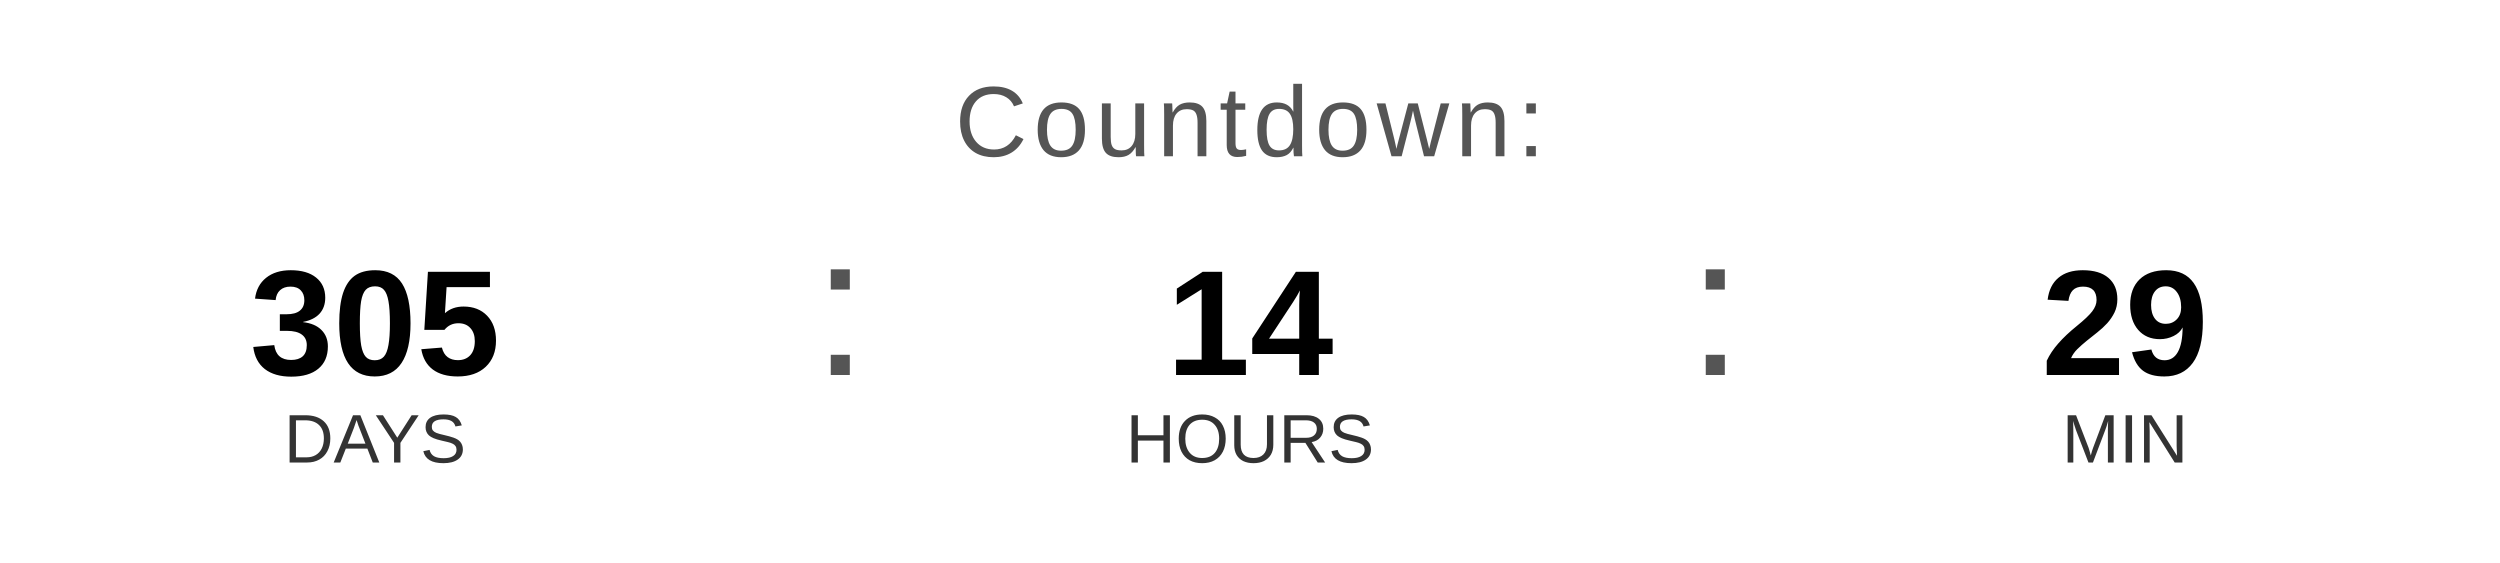
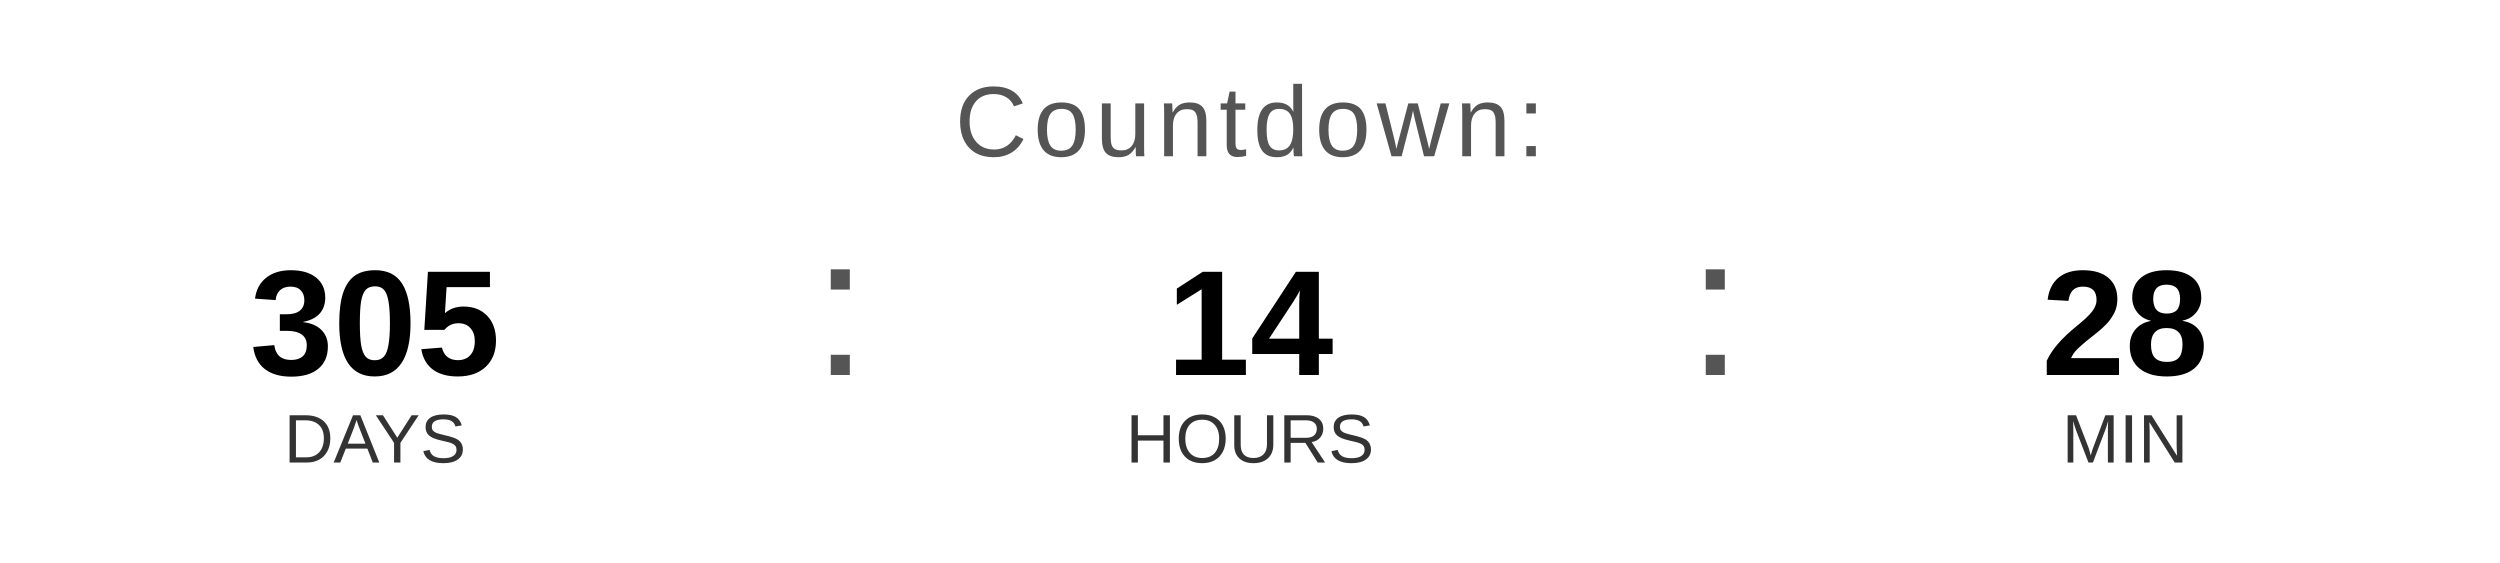
<svg xmlns="http://www.w3.org/2000/svg" width="400" height="90" viewBox="0 0 400 90">
  <text x="200" y="25" font-family="Arial, Helvetica, sans-serif" font-size="16" fill="#555555" text-anchor="middle" letter-spacing="1">
    Countdown:
  </text>
  <text x="60" y="60" font-family="Arial, Helvetica, sans-serif" font-size="24" font-weight="bold" fill="#000000" text-anchor="middle">305</text>
  <text x="60" y="74" font-family="Arial, Helvetica, sans-serif" font-size="11" fill="#333333" text-anchor="middle">DAYS</text>
  <text x="130" y="60" font-family="Arial, sans-serif" font-size="32" fill="#555555">:</text>
  <text x="200" y="60" font-family="Arial, Helvetica, sans-serif" font-size="24" font-weight="bold" fill="#000000" text-anchor="middle">14</text>
  <text x="200" y="74" font-family="Arial, Helvetica, sans-serif" font-size="11" fill="#333333" text-anchor="middle">HOURS</text>
  <text x="270" y="60" font-family="Arial, sans-serif" font-size="32" fill="#555555">:</text>
-   <text x="340" y="60" font-family="Arial, Helvetica, sans-serif" font-size="24" font-weight="bold" fill="#000000" text-anchor="middle">29</text>
+   <text x="340" y="60" font-family="Arial, Helvetica, sans-serif" font-size="24" font-weight="bold" fill="#000000" text-anchor="middle">28</text>
  <text x="340" y="74" font-family="Arial, Helvetica, sans-serif" font-size="11" fill="#333333" text-anchor="middle">MIN</text>
</svg>
